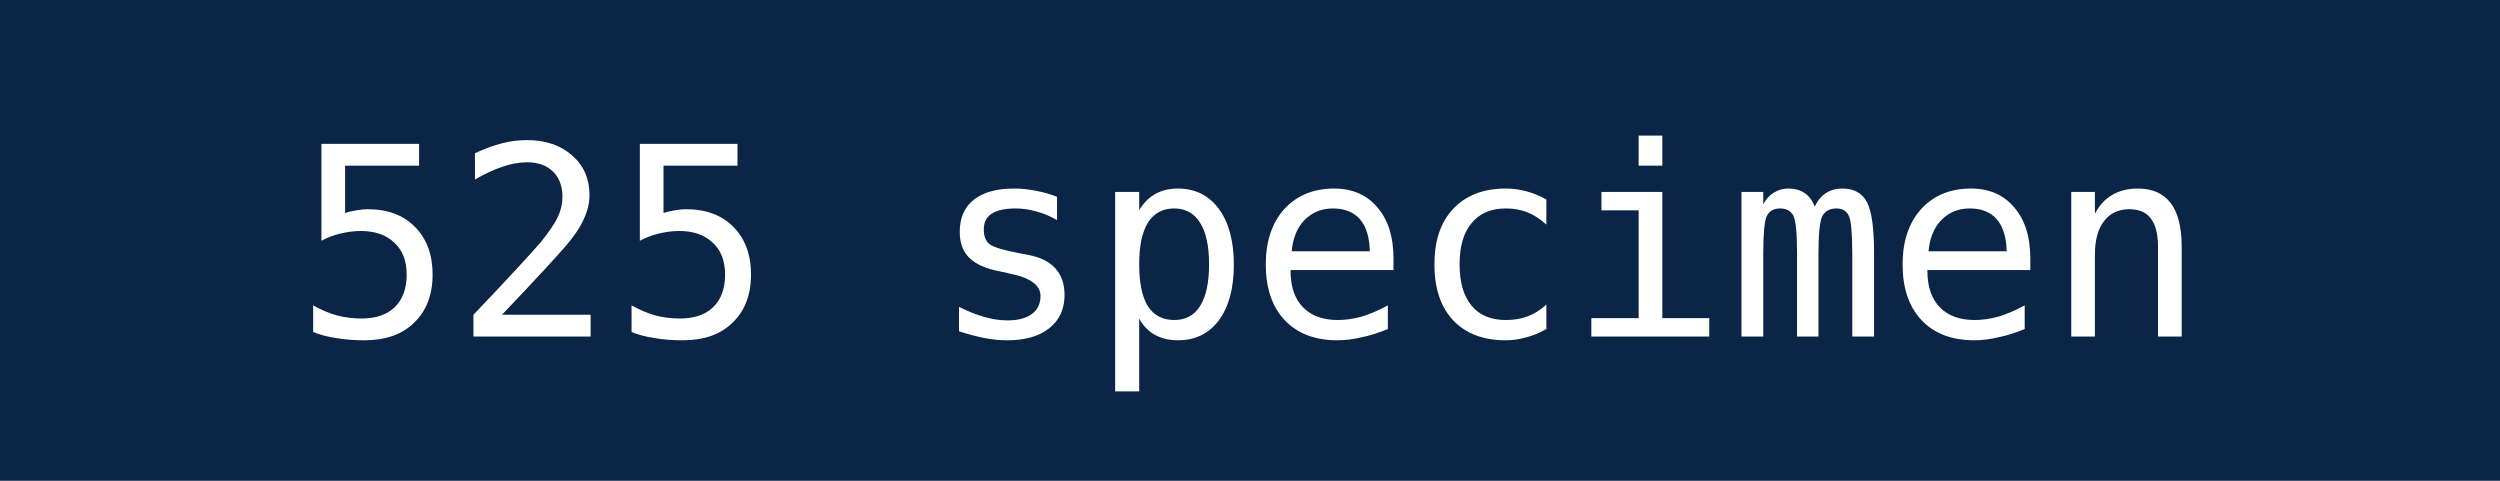
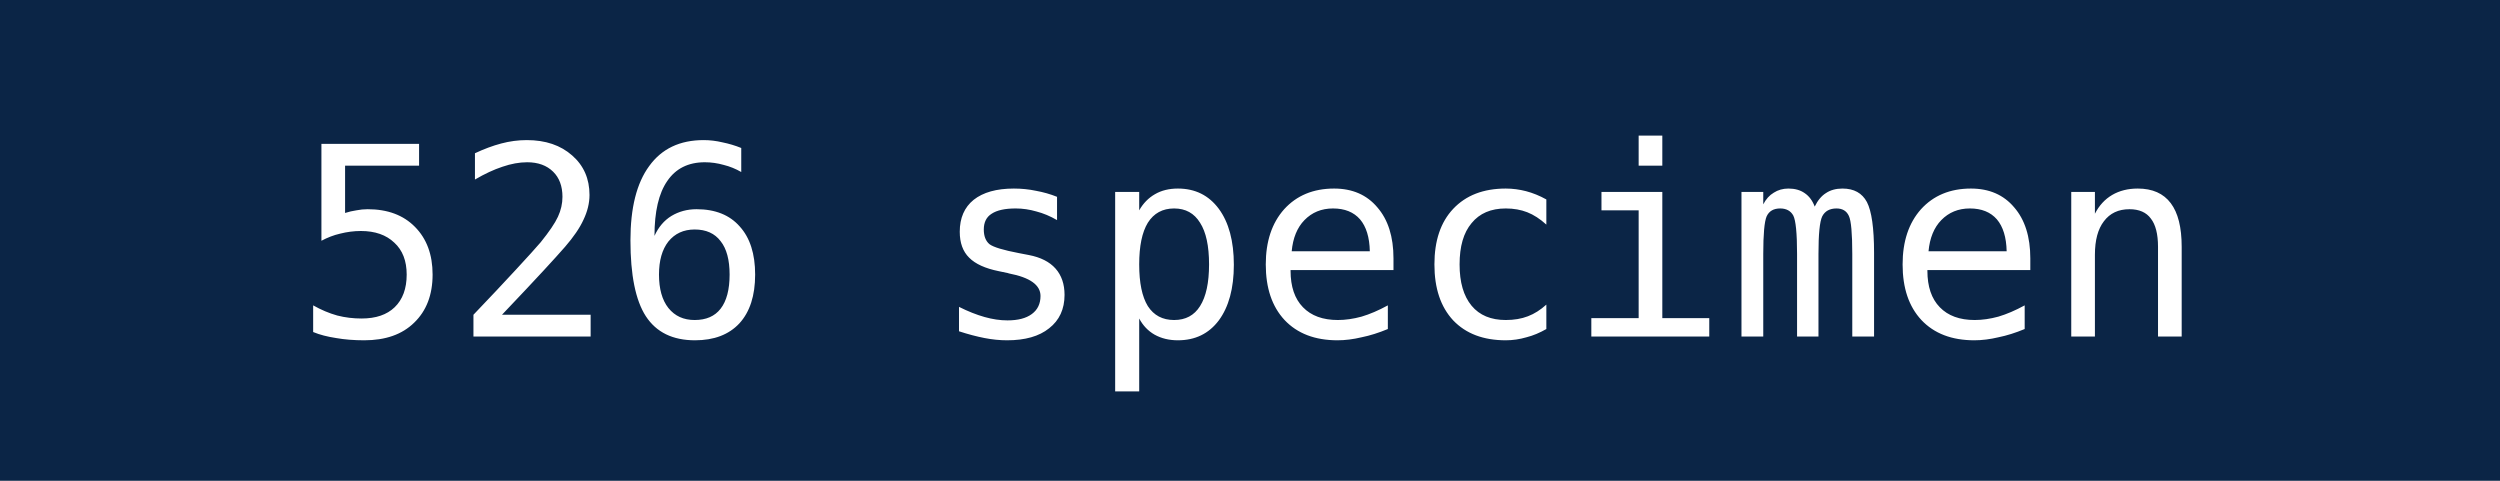
- <svg xmlns="http://www.w3.org/2000/svg" width="104" height="20" role="img" aria-label="525 specimen">
+ <svg xmlns="http://www.w3.org/2000/svg" width="104" height="20" role="img" aria-label="526 specimen">
  <rect width="104" height="20" fill="#0B2546" />
-   <text x="52" y="14" fill="#fff" text-anchor="middle" font-family="DejaVu Sans Mono,monospace" font-size="11">525 specimen</text>
+   <text x="52" y="14" fill="#fff" text-anchor="middle" font-family="DejaVu Sans Mono,monospace" font-size="11">526 specimen</text>
</svg>
